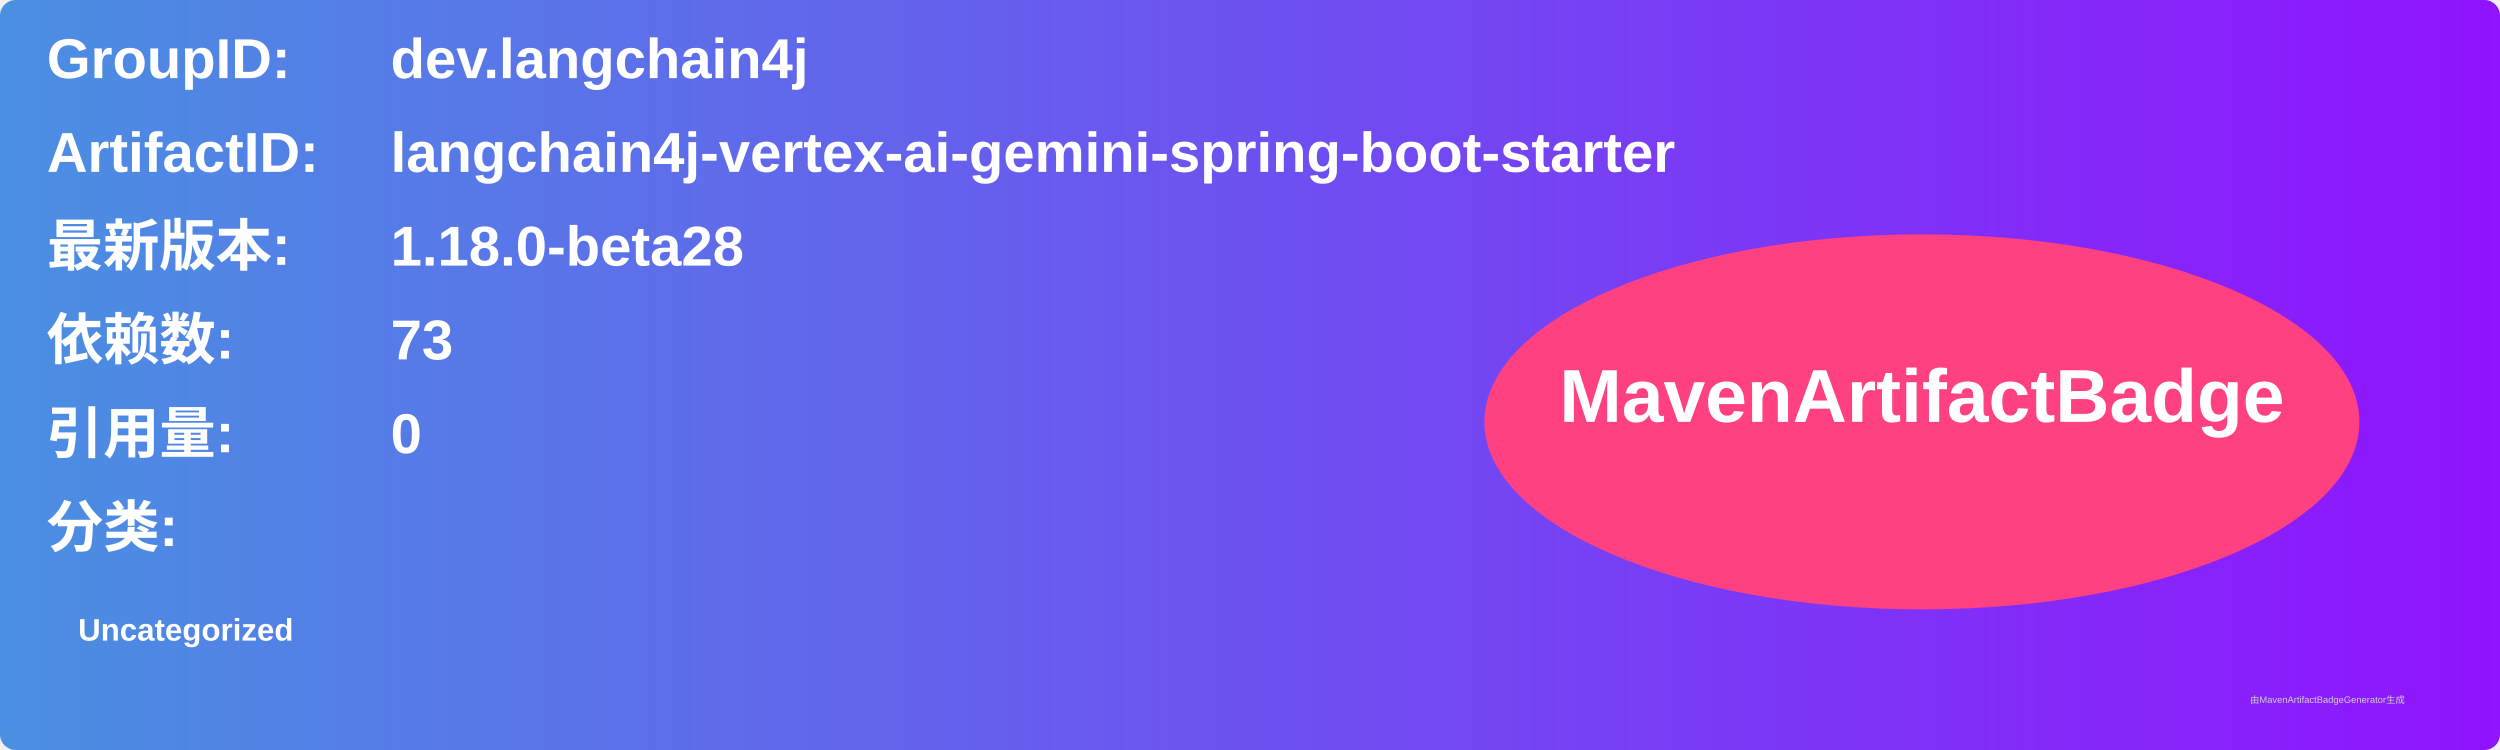
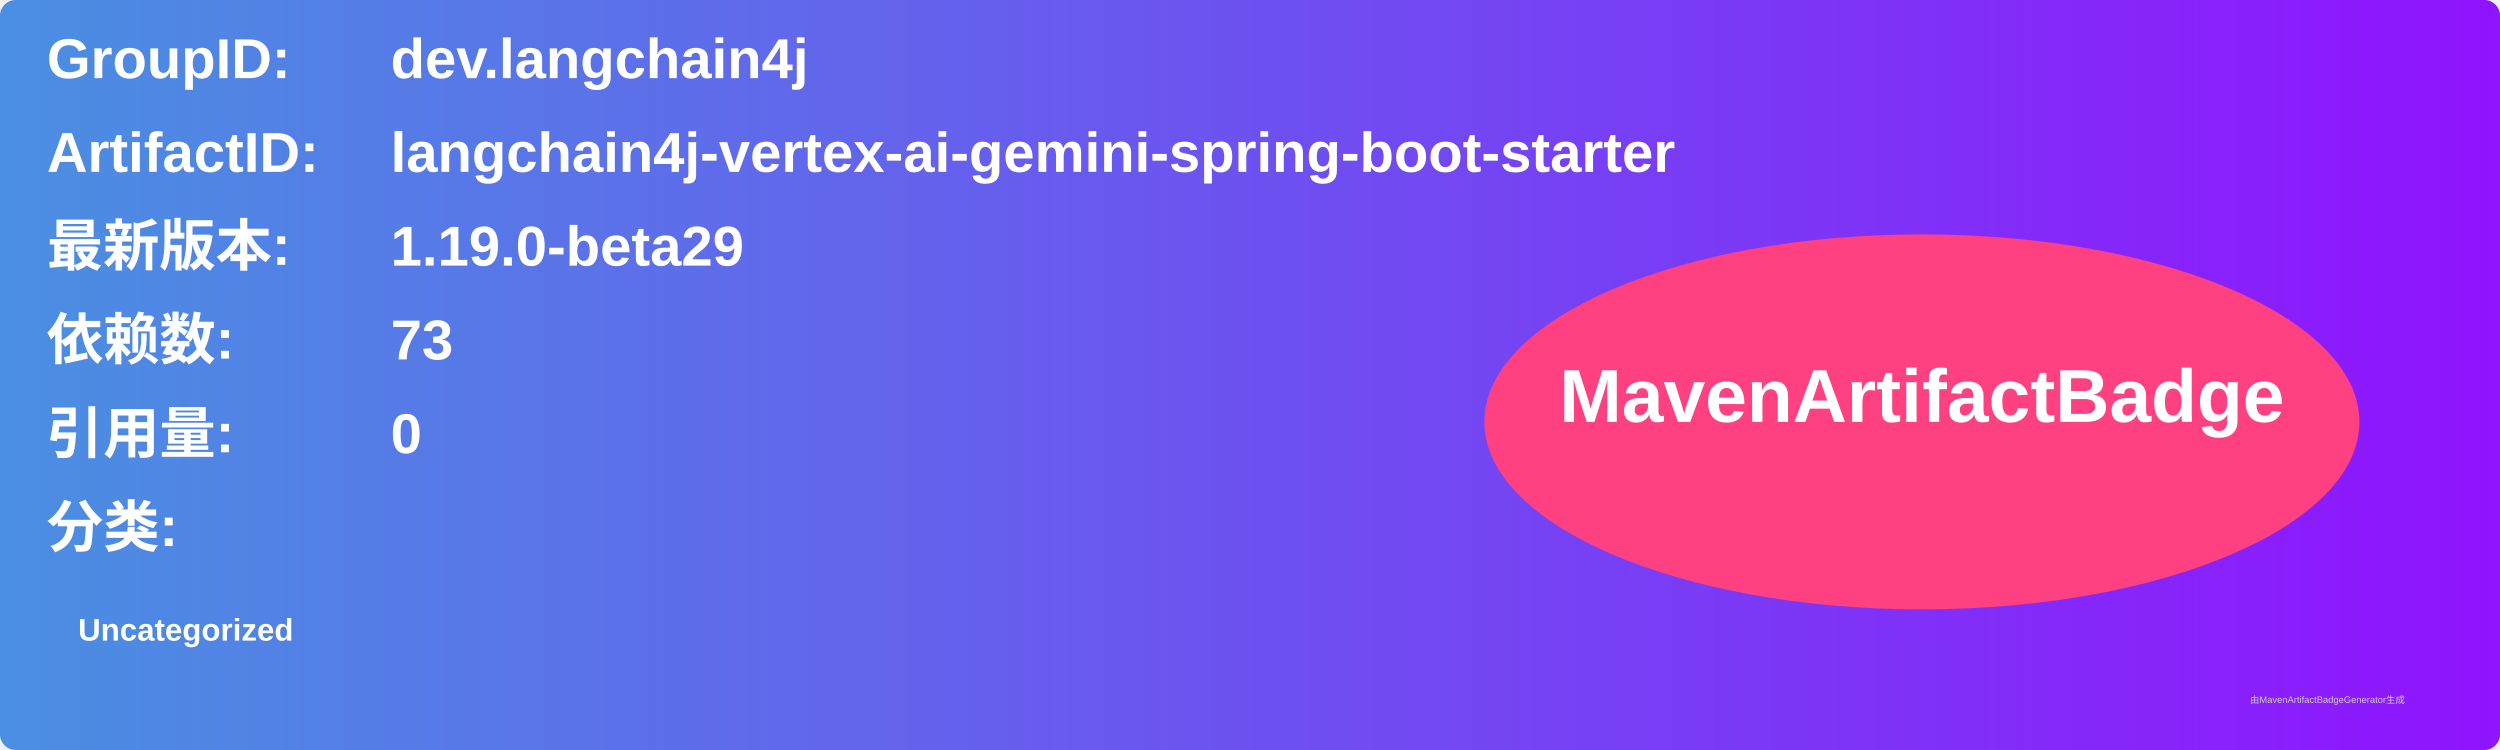
<svg xmlns="http://www.w3.org/2000/svg" width="800" height="240" viewBox="0 0 800 240">
  <linearGradient id="grad" x1="0%" y1="0%" x2="100%" y2="0%">
    <stop offset="0%" stop-color="#4a90e2" />
    <stop offset="100%" stop-color="#9013fe" />
  </linearGradient>
  <rect width="100%" height="100%" rx="5" ry="5" fill="url(#grad)" />
  <g transform="translate(15, 15)">
    <text x="0" y="10" font-family="Arial" font-size="18" fill="white" font-weight="bold" width="260">GroupID:</text>
    <text x="110" y="10" font-family="Arial" font-size="18" fill="white" font-weight="bold" width="460">dev.langchain4j</text>
    <text x="0" y="40" font-family="Arial" font-size="18" fill="white" font-weight="bold" width="260">ArtifactID:</text>
    <text x="110" y="40" font-family="Arial" font-size="18" fill="white" font-weight="bold" width="460">langchain4j-vertex-ai-gemini-spring-boot-starter</text>
    <text x="0" y="70" font-family="Arial" font-size="18" fill="white" font-weight="bold">最新版本:</text>
    <text x="110" y="70" font-family="Arial" font-size="18" fill="white" font-weight="bold">
-       <tspan font-weight="bold">1.18.0-beta28</tspan>
+       <tspan font-weight="bold">1.19.0-beta29</tspan>
    </text>
    <text x="0" y="100" font-family="Arial" font-size="18" fill="white" font-weight="bold">依赖数: </text>
    <text x="110" y="100" font-family="Arial" font-size="18" fill="white">
      <tspan font-weight="bold">73</tspan>
    </text>
    <text x="0" y="130" font-family="Arial" font-size="18" fill="white" font-weight="bold">引用量: </text>
    <text x="110" y="130" font-family="Arial" font-size="18" fill="white">
      <tspan font-weight="bold">0</tspan>
    </text>
    <text x="0" y="160" font-family="Arial" font-size="18" fill="white" font-weight="bold">分类:</text>
    <text x="10" y="190" font-family="Arial" font-size="10" fill="white">
      <tspan font-weight="bold">Uncategorized</tspan>
    </text>
    <ellipse cx="600" cy="120" rx="140" ry="60" fill="#ff4081" />
    <text x="600" y="120" text-anchor="middle" font-family="Arial" font-size="24" fill="white" font-weight="bold">MavenArtifactBadge</text>
  </g>
  <text x="720" y="225" font-family="Arial" font-size="3" fill="#d0d0d0">由MavenArtifactBadgeGenerator生成</text>
</svg>
